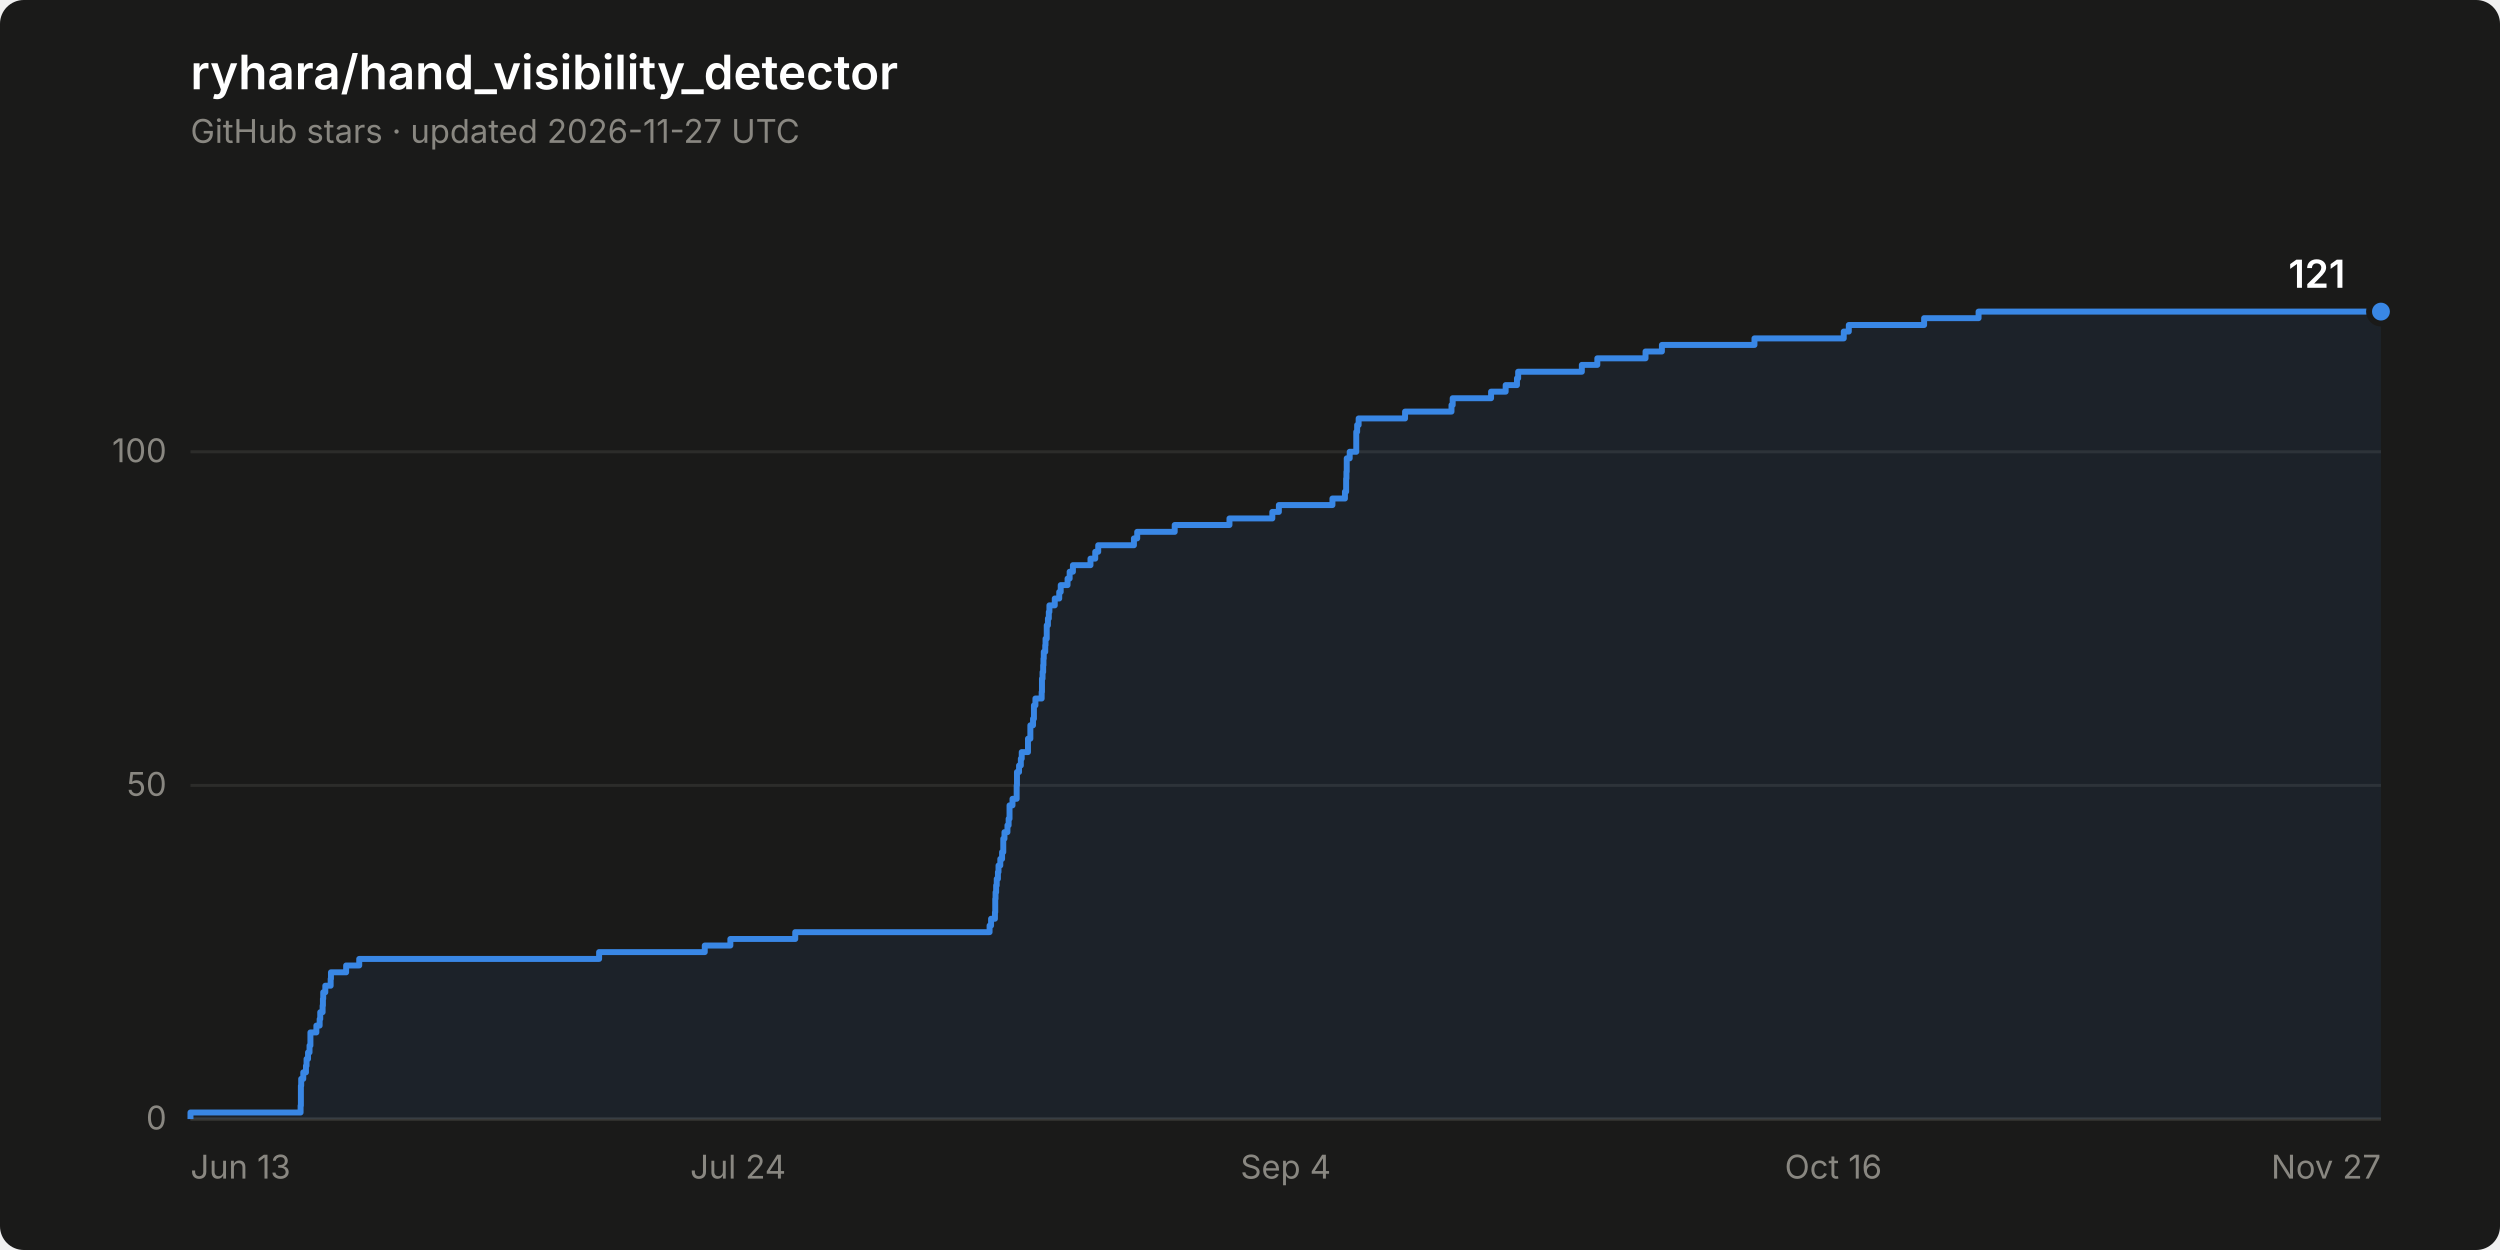
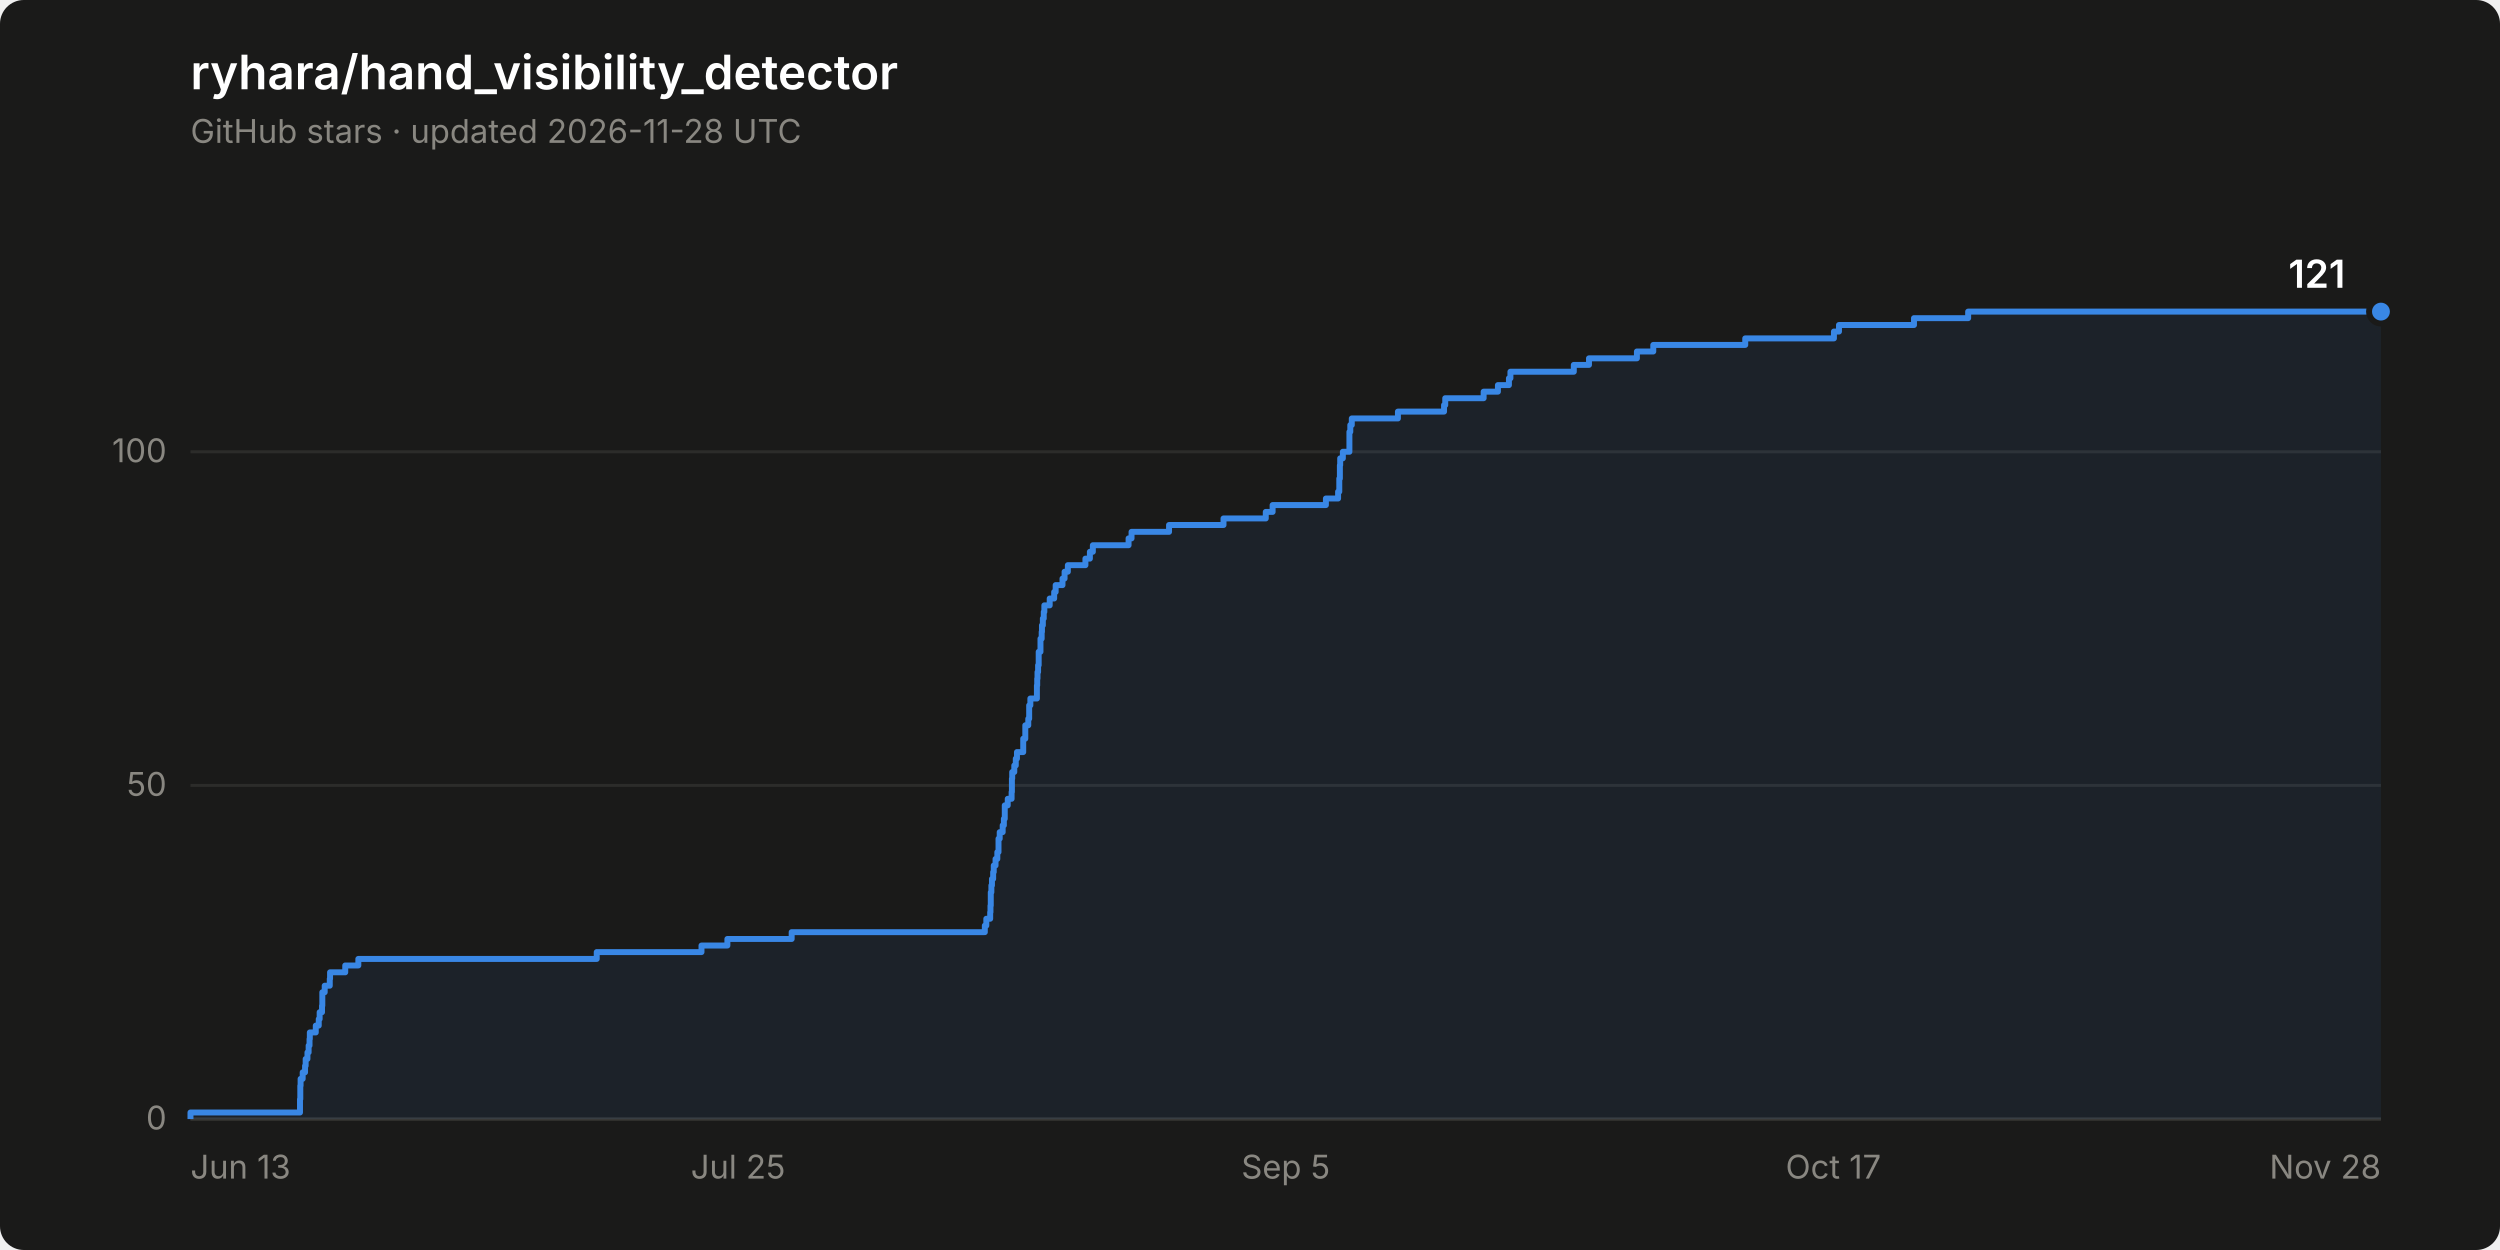
<svg xmlns="http://www.w3.org/2000/svg" width="840" height="420" viewBox="0 0 840 420" role="img" aria-label="Star history of ryhara/hand_visibility_detector: 121 stars">
  <rect width="840" height="420" rx="8" fill="#1a1a19" />
  <text x="64" y="30" font-family="system-ui, -apple-system, &quot;Segoe UI&quot;, sans-serif" font-size="16" font-weight="600" fill="#ffffff">ryhara/hand_visibility_detector</text>
-   <text x="64" y="48" font-family="system-ui, -apple-system, &quot;Segoe UI&quot;, sans-serif" font-size="11" fill="#898781">GitHub stars · updated 2026-11-27 UTC</text>
+   <text x="64" y="48" font-family="system-ui, -apple-system, &quot;Segoe UI&quot;, sans-serif" font-size="11" fill="#898781">GitHub stars · updated 2026-11-28 UTC</text>
  <line x1="64" y1="376.0" x2="800" y2="376.0" stroke="#2c2c2a" stroke-width="1" />
  <text x="56" y="379.5" font-family="system-ui, -apple-system, &quot;Segoe UI&quot;, sans-serif" font-size="11" fill="#898781" text-anchor="end" style="font-variant-numeric: tabular-nums">0</text>
  <line x1="64" y1="263.9" x2="800" y2="263.9" stroke="#2c2c2a" stroke-width="1" />
  <text x="56" y="267.4" font-family="system-ui, -apple-system, &quot;Segoe UI&quot;, sans-serif" font-size="11" fill="#898781" text-anchor="end" style="font-variant-numeric: tabular-nums">50</text>
  <line x1="64" y1="151.8" x2="800" y2="151.8" stroke="#2c2c2a" stroke-width="1" />
  <text x="56" y="155.3" font-family="system-ui, -apple-system, &quot;Segoe UI&quot;, sans-serif" font-size="11" fill="#898781" text-anchor="end" style="font-variant-numeric: tabular-nums">100</text>
  <line x1="64" y1="376.0" x2="800" y2="376.0" stroke="#383835" stroke-width="1" />
  <text x="64.0" y="396" font-family="system-ui, -apple-system, &quot;Segoe UI&quot;, sans-serif" font-size="11" fill="#898781" text-anchor="start">Jun 13</text>
-   <text x="248.0" y="396" font-family="system-ui, -apple-system, &quot;Segoe UI&quot;, sans-serif" font-size="11" fill="#898781" text-anchor="middle">Jul 24</text>
-   <text x="432.0" y="396" font-family="system-ui, -apple-system, &quot;Segoe UI&quot;, sans-serif" font-size="11" fill="#898781" text-anchor="middle">Sep 4</text>
-   <text x="616.0" y="396" font-family="system-ui, -apple-system, &quot;Segoe UI&quot;, sans-serif" font-size="11" fill="#898781" text-anchor="middle">Oct 16</text>
-   <text x="800.0" y="396" font-family="system-ui, -apple-system, &quot;Segoe UI&quot;, sans-serif" font-size="11" fill="#898781" text-anchor="end">Nov 27</text>
-   <path d="M 64.0 376.0 L 64.0 373.8 L 101.0 373.8 L 101.0 371.5 L 101.1 371.5 L 101.1 369.3 L 101.1 369.3 L 101.1 367.0 L 101.1 367.0 L 101.1 364.8 L 101.2 364.8 L 101.2 362.5 L 101.9 362.5 L 101.9 360.3 L 102.8 360.3 L 102.8 358.1 L 103.0 358.1 L 103.0 355.8 L 103.5 355.8 L 103.5 353.6 L 104.0 353.6 L 104.0 351.3 L 104.3 351.3 L 104.3 349.1 L 104.3 349.1 L 104.3 346.9 L 106.3 346.9 L 106.3 344.6 L 107.4 344.6 L 107.4 342.4 L 107.6 342.4 L 107.6 340.1 L 108.4 340.1 L 108.4 337.9 L 108.5 337.9 L 108.5 335.6 L 108.6 335.6 L 108.6 333.4 L 109.3 333.4 L 109.3 331.2 L 111.1 331.2 L 111.1 328.9 L 111.2 328.9 L 111.2 326.7 L 116.3 326.7 L 116.3 324.4 L 120.7 324.4 L 120.7 322.2 L 201.3 322.2 L 201.3 319.9 L 236.8 319.9 L 236.8 317.7 L 245.4 317.7 L 245.4 315.5 L 267.2 315.5 L 267.2 313.2 L 332.5 313.2 L 332.5 311.0 L 333.0 311.0 L 333.0 308.7 L 334.3 308.7 L 334.3 306.5 L 334.4 306.5 L 334.4 304.3 L 334.4 304.3 L 334.4 302.0 L 334.5 302.0 L 334.5 299.8 L 334.7 299.8 L 334.7 297.5 L 334.9 297.5 L 334.9 295.3 L 335.3 295.3 L 335.3 293.0 L 335.5 293.0 L 335.5 290.8 L 336.1 290.8 L 336.1 288.6 L 336.7 288.6 L 336.7 286.3 L 337.1 286.3 L 337.1 284.1 L 337.1 284.1 L 337.1 281.8 L 337.5 281.8 L 337.5 279.6 L 338.5 279.6 L 338.5 277.3 L 338.9 277.3 L 338.9 275.1 L 339.2 275.1 L 339.2 272.9 L 339.2 272.9 L 339.2 270.6 L 340.2 270.6 L 340.2 268.4 L 341.6 268.4 L 341.6 266.1 L 341.6 266.1 L 341.6 263.9 L 341.7 263.9 L 341.7 261.6 L 341.7 261.6 L 341.7 259.4 L 342.4 259.4 L 342.4 257.2 L 343.0 257.2 L 343.0 254.9 L 343.3 254.9 L 343.3 252.7 L 345.4 252.7 L 345.4 250.4 L 345.4 250.4 L 345.4 248.2 L 346.2 248.2 L 346.2 246.0 L 346.2 246.0 L 346.2 243.7 L 347.1 243.7 L 347.1 241.5 L 347.4 241.5 L 347.4 239.2 L 347.4 239.2 L 347.4 237.0 L 347.9 237.0 L 347.9 234.7 L 350.0 234.7 L 350.0 232.5 L 350.1 232.5 L 350.1 230.3 L 350.1 230.3 L 350.1 228.0 L 350.3 228.0 L 350.3 225.8 L 350.5 225.8 L 350.5 223.5 L 350.6 223.5 L 350.6 221.3 L 350.7 221.3 L 350.7 219.0 L 351.2 219.0 L 351.2 216.8 L 351.3 216.8 L 351.3 214.6 L 351.7 214.6 L 351.7 212.3 L 351.7 212.3 L 351.7 210.1 L 352.1 210.1 L 352.1 207.8 L 352.4 207.8 L 352.4 205.6 L 352.6 205.6 L 352.6 203.4 L 354.4 203.4 L 354.4 201.1 L 355.9 201.1 L 355.9 198.9 L 356.4 198.9 L 356.4 196.6 L 358.7 196.6 L 358.7 194.4 L 359.4 194.4 L 359.4 192.1 L 360.5 192.1 L 360.5 189.9 L 366.4 189.9 L 366.4 187.7 L 368.0 187.7 L 368.0 185.4 L 369.0 185.4 L 369.0 183.2 L 381.0 183.2 L 381.0 180.9 L 382.1 180.9 L 382.1 178.7 L 394.7 178.7 L 394.7 176.4 L 413.1 176.4 L 413.1 174.2 L 427.5 174.2 L 427.5 172.0 L 429.7 172.0 L 429.7 169.7 L 447.7 169.7 L 447.7 167.5 L 451.9 167.5 L 451.9 165.2 L 452.3 165.2 L 452.3 163.0 L 452.3 163.0 L 452.3 160.8 L 452.4 160.8 L 452.4 158.5 L 452.5 158.5 L 452.5 156.3 L 452.5 156.3 L 452.5 154.0 L 453.5 154.0 L 453.5 151.8 L 455.7 151.8 L 455.7 149.5 L 455.7 149.5 L 455.7 147.3 L 455.7 147.3 L 455.7 145.1 L 456.0 145.1 L 456.0 142.8 L 456.5 142.8 L 456.5 140.6 L 472.1 140.6 L 472.1 138.3 L 487.7 138.3 L 487.7 136.1 L 488.1 136.1 L 488.1 133.8 L 501.0 133.8 L 501.0 131.6 L 505.9 131.6 L 505.9 129.4 L 509.7 129.4 L 509.7 127.1 L 510.1 127.1 L 510.1 124.9 L 531.5 124.9 L 531.5 122.6 L 536.7 122.6 L 536.7 120.4 L 552.9 120.4 L 552.9 118.1 L 558.4 118.1 L 558.4 115.9 L 589.5 115.9 L 589.5 113.7 L 619.5 113.7 L 619.5 111.4 L 621.2 111.4 L 621.2 109.2 L 646.5 109.2 L 646.5 106.9 L 664.8 106.9 L 664.8 104.7 L 800.0 104.7 L 800.0 376.0 Z" fill="#3987e5" fill-opacity="0.08" stroke="none" />
-   <path d="M 64.0 376.0 L 64.0 373.8 L 101.0 373.8 L 101.0 371.5 L 101.1 371.5 L 101.1 369.3 L 101.1 369.3 L 101.1 367.0 L 101.1 367.0 L 101.1 364.8 L 101.2 364.8 L 101.2 362.5 L 101.9 362.5 L 101.9 360.3 L 102.8 360.3 L 102.8 358.1 L 103.0 358.1 L 103.0 355.8 L 103.5 355.8 L 103.5 353.6 L 104.0 353.6 L 104.0 351.3 L 104.3 351.3 L 104.3 349.1 L 104.3 349.1 L 104.3 346.9 L 106.3 346.9 L 106.3 344.6 L 107.4 344.6 L 107.4 342.4 L 107.6 342.4 L 107.6 340.1 L 108.4 340.1 L 108.4 337.9 L 108.5 337.9 L 108.5 335.6 L 108.6 335.6 L 108.6 333.4 L 109.3 333.4 L 109.3 331.2 L 111.1 331.2 L 111.1 328.9 L 111.2 328.9 L 111.2 326.7 L 116.3 326.7 L 116.3 324.4 L 120.7 324.4 L 120.7 322.2 L 201.3 322.2 L 201.3 319.9 L 236.8 319.9 L 236.8 317.7 L 245.4 317.7 L 245.4 315.5 L 267.2 315.5 L 267.2 313.2 L 332.5 313.2 L 332.5 311.0 L 333.0 311.0 L 333.0 308.7 L 334.3 308.7 L 334.3 306.5 L 334.4 306.5 L 334.4 304.3 L 334.4 304.3 L 334.4 302.0 L 334.5 302.0 L 334.5 299.8 L 334.7 299.8 L 334.7 297.5 L 334.9 297.5 L 334.9 295.3 L 335.3 295.3 L 335.3 293.0 L 335.5 293.0 L 335.5 290.8 L 336.1 290.8 L 336.1 288.6 L 336.7 288.6 L 336.7 286.3 L 337.1 286.3 L 337.1 284.1 L 337.1 284.1 L 337.1 281.8 L 337.5 281.8 L 337.5 279.6 L 338.5 279.6 L 338.5 277.3 L 338.9 277.3 L 338.9 275.1 L 339.2 275.1 L 339.2 272.9 L 339.2 272.9 L 339.2 270.6 L 340.2 270.6 L 340.2 268.4 L 341.6 268.4 L 341.6 266.1 L 341.6 266.1 L 341.6 263.9 L 341.7 263.9 L 341.7 261.6 L 341.7 261.6 L 341.7 259.4 L 342.4 259.4 L 342.4 257.2 L 343.0 257.2 L 343.0 254.9 L 343.3 254.9 L 343.3 252.7 L 345.4 252.7 L 345.4 250.4 L 345.4 250.4 L 345.4 248.2 L 346.2 248.2 L 346.2 246.0 L 346.2 246.0 L 346.2 243.7 L 347.1 243.7 L 347.1 241.5 L 347.4 241.5 L 347.4 239.2 L 347.4 239.2 L 347.4 237.0 L 347.9 237.0 L 347.9 234.7 L 350.0 234.7 L 350.0 232.5 L 350.1 232.5 L 350.1 230.3 L 350.1 230.3 L 350.1 228.0 L 350.3 228.0 L 350.3 225.8 L 350.5 225.8 L 350.5 223.5 L 350.6 223.5 L 350.6 221.3 L 350.7 221.3 L 350.7 219.0 L 351.2 219.0 L 351.2 216.8 L 351.3 216.8 L 351.3 214.6 L 351.7 214.6 L 351.7 212.3 L 351.7 212.3 L 351.7 210.1 L 352.1 210.1 L 352.1 207.8 L 352.4 207.8 L 352.4 205.6 L 352.6 205.6 L 352.6 203.4 L 354.4 203.4 L 354.4 201.1 L 355.9 201.1 L 355.9 198.9 L 356.4 198.9 L 356.4 196.6 L 358.7 196.6 L 358.7 194.4 L 359.4 194.4 L 359.4 192.1 L 360.5 192.1 L 360.5 189.9 L 366.4 189.9 L 366.4 187.7 L 368.0 187.7 L 368.0 185.4 L 369.0 185.4 L 369.0 183.2 L 381.0 183.2 L 381.0 180.9 L 382.1 180.9 L 382.1 178.7 L 394.7 178.7 L 394.7 176.4 L 413.1 176.4 L 413.1 174.2 L 427.5 174.2 L 427.5 172.0 L 429.7 172.0 L 429.7 169.7 L 447.7 169.7 L 447.7 167.5 L 451.9 167.5 L 451.9 165.2 L 452.3 165.2 L 452.3 163.0 L 452.3 163.0 L 452.3 160.8 L 452.4 160.8 L 452.4 158.5 L 452.5 158.5 L 452.5 156.3 L 452.5 156.3 L 452.5 154.0 L 453.5 154.0 L 453.5 151.8 L 455.7 151.8 L 455.7 149.5 L 455.7 149.5 L 455.7 147.3 L 455.7 147.3 L 455.7 145.1 L 456.0 145.1 L 456.0 142.8 L 456.5 142.8 L 456.5 140.6 L 472.1 140.6 L 472.1 138.3 L 487.7 138.3 L 487.7 136.1 L 488.1 136.1 L 488.1 133.8 L 501.0 133.8 L 501.0 131.6 L 505.9 131.6 L 505.9 129.4 L 509.7 129.4 L 509.7 127.1 L 510.1 127.1 L 510.1 124.9 L 531.5 124.9 L 531.5 122.6 L 536.7 122.6 L 536.7 120.4 L 552.9 120.4 L 552.9 118.1 L 558.4 118.1 L 558.4 115.9 L 589.5 115.9 L 589.5 113.7 L 619.5 113.7 L 619.5 111.4 L 621.2 111.4 L 621.2 109.2 L 646.5 109.2 L 646.5 106.9 L 664.8 106.9 L 664.8 104.7 L 800.0 104.7" fill="none" stroke="#3987e5" stroke-width="2" stroke-linejoin="round" />
+   <text x="248.0" y="396" font-family="system-ui, -apple-system, &quot;Segoe UI&quot;, sans-serif" font-size="11" fill="#898781" text-anchor="middle">Jul 25</text>
+   <text x="432.0" y="396" font-family="system-ui, -apple-system, &quot;Segoe UI&quot;, sans-serif" font-size="11" fill="#898781" text-anchor="middle">Sep 5</text>
+   <text x="616.0" y="396" font-family="system-ui, -apple-system, &quot;Segoe UI&quot;, sans-serif" font-size="11" fill="#898781" text-anchor="middle">Oct 17</text>
+   <text x="800.0" y="396" font-family="system-ui, -apple-system, &quot;Segoe UI&quot;, sans-serif" font-size="11" fill="#898781" text-anchor="end">Nov 28</text>
+   <path d="M 64.0 376.0 L 64.0 373.8 L 100.8 373.8 L 100.8 371.5 L 100.8 371.5 L 100.8 369.3 L 100.9 369.3 L 100.9 367.0 L 100.9 367.0 L 100.9 364.8 L 101.0 364.8 L 101.0 362.5 L 101.7 362.5 L 101.7 360.3 L 102.5 360.3 L 102.5 358.1 L 102.7 358.1 L 102.7 355.8 L 103.3 355.8 L 103.3 353.6 L 103.7 353.6 L 103.7 351.3 L 104.0 351.3 L 104.0 349.1 L 104.1 349.1 L 104.1 346.9 L 106.1 346.9 L 106.1 344.6 L 107.1 344.6 L 107.1 342.4 L 107.4 342.4 L 107.4 340.1 L 108.2 340.1 L 108.2 337.9 L 108.3 337.9 L 108.3 335.6 L 108.3 335.6 L 108.3 333.4 L 109.1 333.4 L 109.1 331.2 L 110.8 331.2 L 110.8 328.9 L 110.9 328.9 L 110.9 326.7 L 116.0 326.7 L 116.0 324.4 L 120.4 324.4 L 120.4 322.2 L 200.5 322.2 L 200.5 319.9 L 235.7 319.9 L 235.7 317.7 L 244.4 317.7 L 244.4 315.5 L 266.0 315.5 L 266.0 313.2 L 330.9 313.2 L 330.9 311.0 L 331.4 311.0 L 331.4 308.7 L 332.7 308.7 L 332.7 306.5 L 332.8 306.5 L 332.8 304.3 L 332.9 304.3 L 332.9 302.0 L 332.9 302.0 L 332.9 299.8 L 333.1 299.8 L 333.1 297.5 L 333.3 297.5 L 333.3 295.3 L 333.7 295.3 L 333.7 293.0 L 333.9 293.0 L 333.9 290.8 L 334.5 290.8 L 334.5 288.6 L 335.1 288.6 L 335.1 286.3 L 335.5 286.3 L 335.5 284.1 L 335.5 284.1 L 335.5 281.8 L 335.9 281.8 L 335.9 279.6 L 336.9 279.6 L 336.9 277.3 L 337.3 277.3 L 337.3 275.1 L 337.6 275.1 L 337.6 272.9 L 337.6 272.9 L 337.6 270.6 L 338.6 270.6 L 338.6 268.4 L 339.9 268.4 L 339.9 266.1 L 340.0 266.1 L 340.0 263.9 L 340.0 263.9 L 340.0 261.6 L 340.1 261.6 L 340.1 259.4 L 340.8 259.4 L 340.8 257.2 L 341.3 257.2 L 341.3 254.9 L 341.7 254.9 L 341.7 252.7 L 343.8 252.7 L 343.8 250.4 L 343.8 250.4 L 343.8 248.2 L 344.5 248.2 L 344.5 246.0 L 344.5 246.0 L 344.5 243.7 L 345.5 243.7 L 345.5 241.5 L 345.8 241.5 L 345.8 239.2 L 345.8 239.2 L 345.8 237.0 L 346.2 237.0 L 346.2 234.7 L 348.4 234.7 L 348.4 232.5 L 348.4 232.5 L 348.4 230.3 L 348.5 230.3 L 348.5 228.0 L 348.6 228.0 L 348.6 225.8 L 348.8 225.8 L 348.8 223.5 L 349.0 223.5 L 349.0 221.3 L 349.0 221.3 L 349.0 219.0 L 349.6 219.0 L 349.6 216.8 L 349.6 216.8 L 349.6 214.6 L 350.0 214.6 L 350.0 212.3 L 350.1 212.3 L 350.1 210.1 L 350.4 210.1 L 350.4 207.8 L 350.7 207.8 L 350.7 205.6 L 350.9 205.6 L 350.9 203.4 L 352.7 203.4 L 352.7 201.1 L 354.2 201.1 L 354.2 198.9 L 354.7 198.9 L 354.7 196.6 L 357.0 196.6 L 357.0 194.4 L 357.7 194.4 L 357.7 192.1 L 358.8 192.1 L 358.8 189.9 L 364.7 189.9 L 364.7 187.7 L 366.2 187.7 L 366.2 185.4 L 367.2 185.4 L 367.2 183.2 L 379.2 183.2 L 379.2 180.9 L 380.2 180.9 L 380.2 178.7 L 392.8 178.7 L 392.8 176.4 L 411.1 176.4 L 411.1 174.2 L 425.3 174.2 L 425.3 172.0 L 427.6 172.0 L 427.6 169.7 L 445.5 169.7 L 445.5 167.5 L 449.6 167.5 L 449.6 165.2 L 450.0 165.2 L 450.0 163.0 L 450.0 163.0 L 450.0 160.8 L 450.2 160.8 L 450.2 158.5 L 450.2 158.5 L 450.2 156.3 L 450.3 156.3 L 450.3 154.0 L 451.2 154.0 L 451.2 151.8 L 453.4 151.8 L 453.4 149.5 L 453.4 149.5 L 453.4 147.3 L 453.4 147.3 L 453.4 145.1 L 453.7 145.1 L 453.7 142.8 L 454.2 142.8 L 454.2 140.6 L 469.7 140.6 L 469.7 138.3 L 485.2 138.3 L 485.2 136.1 L 485.6 136.1 L 485.6 133.8 L 498.5 133.8 L 498.5 131.6 L 503.3 131.6 L 503.3 129.4 L 507.0 129.4 L 507.0 127.1 L 507.5 127.1 L 507.5 124.9 L 528.8 124.9 L 528.8 122.6 L 533.9 122.6 L 533.9 120.4 L 550.0 120.4 L 550.0 118.1 L 555.5 118.1 L 555.5 115.9 L 586.4 115.9 L 586.4 113.7 L 616.2 113.7 L 616.2 111.4 L 617.9 111.4 L 617.9 109.2 L 643.1 109.2 L 643.1 106.9 L 661.3 106.9 L 661.3 104.7 L 800.0 104.7 L 800.0 376.0 Z" fill="#3987e5" fill-opacity="0.08" stroke="none" />
+   <path d="M 64.0 376.0 L 64.0 373.8 L 100.8 373.8 L 100.8 371.5 L 100.8 371.5 L 100.8 369.3 L 100.9 369.3 L 100.9 367.0 L 100.9 367.0 L 100.9 364.8 L 101.0 364.8 L 101.0 362.5 L 101.7 362.5 L 101.7 360.3 L 102.5 360.3 L 102.5 358.1 L 102.7 358.1 L 102.7 355.8 L 103.3 355.8 L 103.3 353.6 L 103.7 353.6 L 103.7 351.3 L 104.0 351.3 L 104.0 349.1 L 104.1 349.1 L 104.1 346.9 L 106.1 346.9 L 106.1 344.6 L 107.1 344.6 L 107.1 342.4 L 107.4 342.4 L 107.4 340.1 L 108.2 340.1 L 108.2 337.9 L 108.3 337.9 L 108.3 335.6 L 108.3 335.6 L 108.3 333.4 L 109.1 333.4 L 109.1 331.2 L 110.8 331.2 L 110.8 328.9 L 110.9 328.9 L 110.9 326.7 L 116.0 326.7 L 116.0 324.4 L 120.4 324.4 L 120.4 322.2 L 200.5 322.2 L 200.5 319.9 L 235.7 319.9 L 235.7 317.7 L 244.4 317.7 L 244.4 315.5 L 266.0 315.5 L 266.0 313.2 L 330.9 313.2 L 330.9 311.0 L 331.4 311.0 L 331.4 308.7 L 332.7 308.7 L 332.7 306.5 L 332.8 306.5 L 332.8 304.3 L 332.9 304.3 L 332.9 302.0 L 332.9 302.0 L 332.9 299.8 L 333.1 299.8 L 333.1 297.5 L 333.3 297.5 L 333.3 295.3 L 333.7 295.3 L 333.7 293.0 L 333.9 293.0 L 333.9 290.8 L 334.5 290.8 L 334.5 288.6 L 335.1 288.6 L 335.1 286.3 L 335.5 286.3 L 335.5 284.1 L 335.5 284.1 L 335.5 281.8 L 335.9 281.8 L 335.9 279.6 L 336.9 279.6 L 336.9 277.3 L 337.3 277.3 L 337.3 275.1 L 337.6 275.1 L 337.6 272.9 L 337.6 272.9 L 337.6 270.6 L 338.6 270.6 L 338.6 268.4 L 339.9 268.4 L 339.9 266.1 L 340.0 266.1 L 340.0 263.9 L 340.0 263.9 L 340.0 261.6 L 340.1 261.6 L 340.1 259.4 L 340.8 259.4 L 340.8 257.2 L 341.3 257.2 L 341.3 254.9 L 341.7 254.9 L 341.7 252.7 L 343.8 252.7 L 343.8 250.4 L 343.8 250.4 L 343.8 248.2 L 344.5 248.2 L 344.5 246.0 L 344.5 246.0 L 344.5 243.7 L 345.5 243.7 L 345.5 241.5 L 345.8 241.5 L 345.8 239.2 L 345.8 239.2 L 345.8 237.0 L 346.2 237.0 L 346.2 234.7 L 348.4 234.7 L 348.4 232.5 L 348.4 232.5 L 348.4 230.3 L 348.5 230.3 L 348.5 228.0 L 348.6 228.0 L 348.6 225.8 L 348.8 225.8 L 348.8 223.5 L 349.0 223.5 L 349.0 221.3 L 349.0 221.3 L 349.0 219.0 L 349.6 219.0 L 349.6 216.8 L 349.6 216.8 L 349.6 214.6 L 350.0 214.6 L 350.0 212.3 L 350.1 212.3 L 350.1 210.1 L 350.4 210.1 L 350.4 207.8 L 350.7 207.8 L 350.7 205.6 L 350.9 205.6 L 350.9 203.4 L 352.7 203.4 L 352.7 201.1 L 354.2 201.1 L 354.2 198.9 L 354.7 198.9 L 354.7 196.6 L 357.0 196.6 L 357.0 194.4 L 357.7 194.4 L 357.7 192.1 L 358.8 192.1 L 358.8 189.9 L 364.7 189.9 L 364.7 187.7 L 366.2 187.7 L 366.2 185.4 L 367.2 185.4 L 367.2 183.2 L 379.2 183.2 L 379.2 180.9 L 380.2 180.9 L 380.2 178.7 L 392.8 178.7 L 392.8 176.4 L 411.1 176.4 L 411.1 174.2 L 425.3 174.2 L 425.3 172.0 L 427.6 172.0 L 427.6 169.7 L 445.5 169.7 L 445.5 167.5 L 449.6 167.5 L 449.6 165.2 L 450.0 165.2 L 450.0 163.0 L 450.0 163.0 L 450.0 160.8 L 450.2 160.8 L 450.2 158.5 L 450.2 158.5 L 450.2 156.3 L 450.3 156.3 L 450.3 154.0 L 451.2 154.0 L 451.2 151.8 L 453.4 151.8 L 453.4 149.5 L 453.4 149.5 L 453.4 147.3 L 453.4 147.3 L 453.4 145.1 L 453.7 145.1 L 453.7 142.8 L 454.2 142.8 L 454.2 140.6 L 469.7 140.6 L 469.7 138.3 L 485.2 138.3 L 485.2 136.1 L 485.6 136.1 L 485.6 133.8 L 498.5 133.8 L 498.5 131.6 L 503.3 131.6 L 503.3 129.4 L 507.0 129.4 L 507.0 127.1 L 507.5 127.1 L 507.5 124.9 L 528.8 124.9 L 528.8 122.6 L 533.9 122.6 L 533.9 120.4 L 550.0 120.4 L 550.0 118.1 L 555.5 118.1 L 555.5 115.9 L 586.4 115.9 L 586.4 113.7 L 616.2 113.7 L 616.2 111.4 L 617.9 111.4 L 617.9 109.2 L 643.1 109.2 L 643.1 106.9 L 661.3 106.9 L 661.3 104.7 L 800.0 104.7" fill="none" stroke="#3987e5" stroke-width="2" stroke-linejoin="round" />
  <circle cx="800.0" cy="104.7" r="4" fill="#3987e5" stroke="#1a1a19" stroke-width="2" />
  <text x="788.0" y="96.7" font-family="system-ui, -apple-system, &quot;Segoe UI&quot;, sans-serif" font-size="13" font-weight="600" fill="#ffffff" text-anchor="end" style="font-variant-numeric: tabular-nums">121</text>
</svg>
